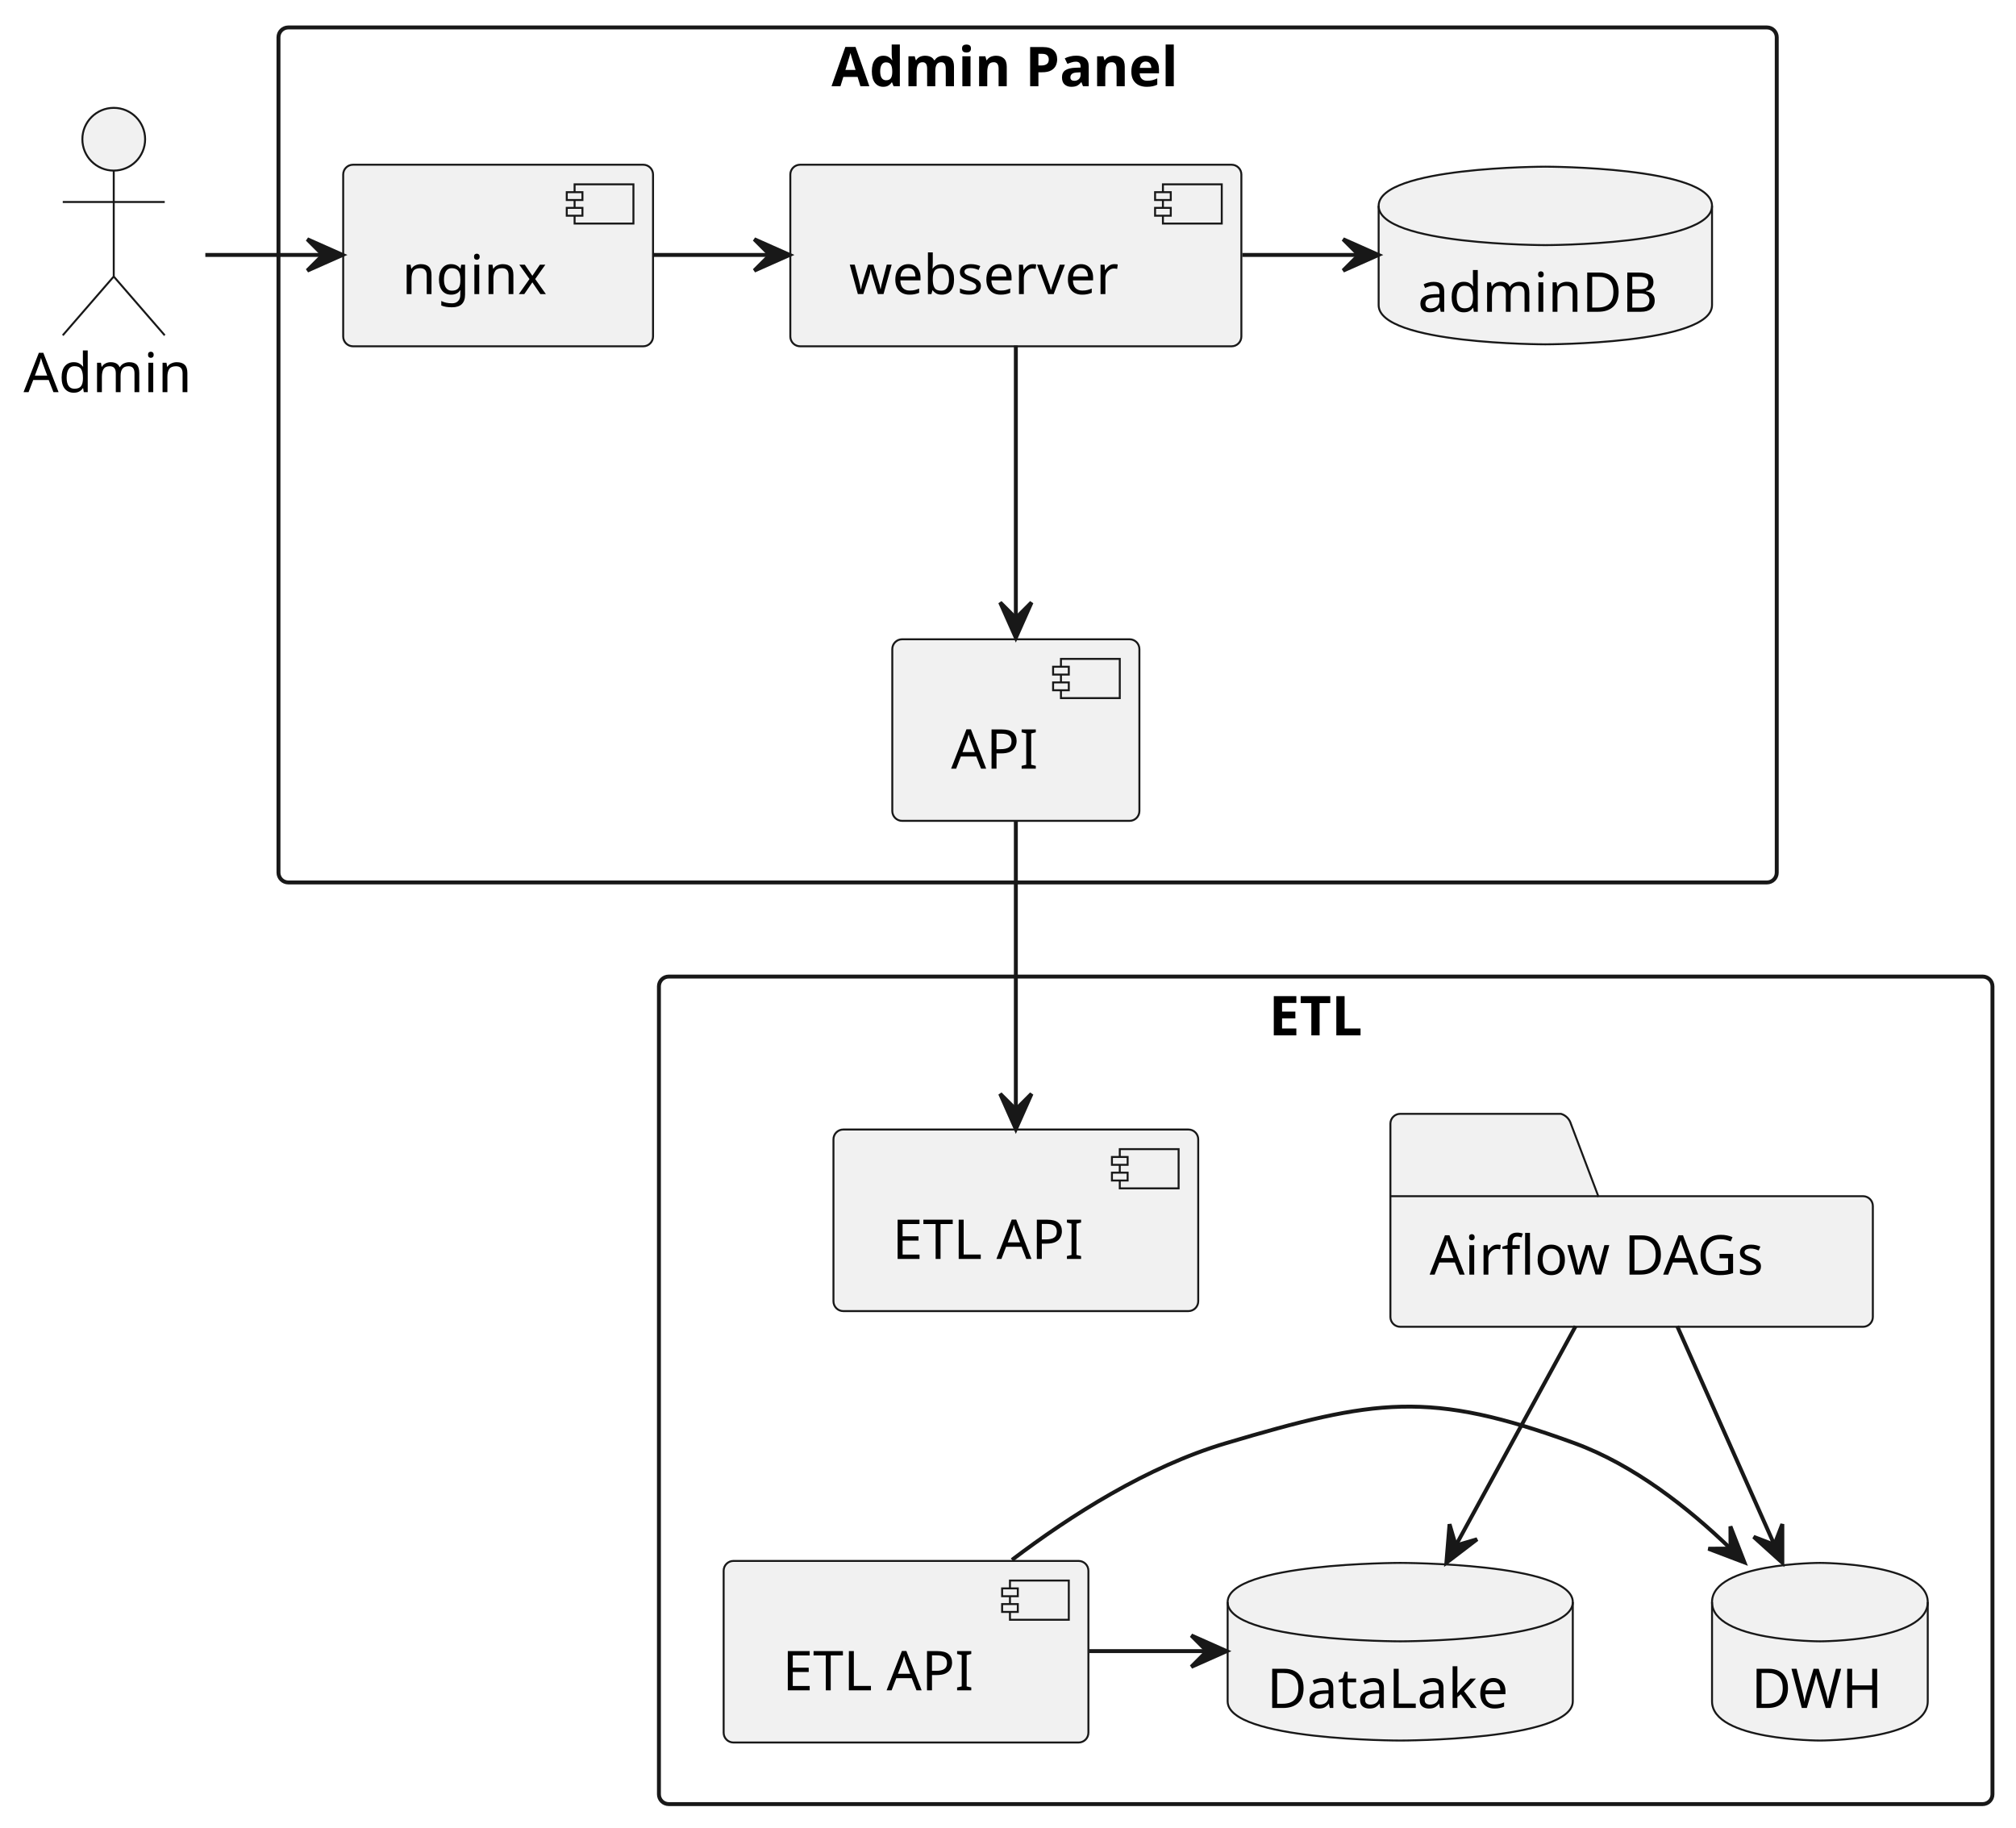
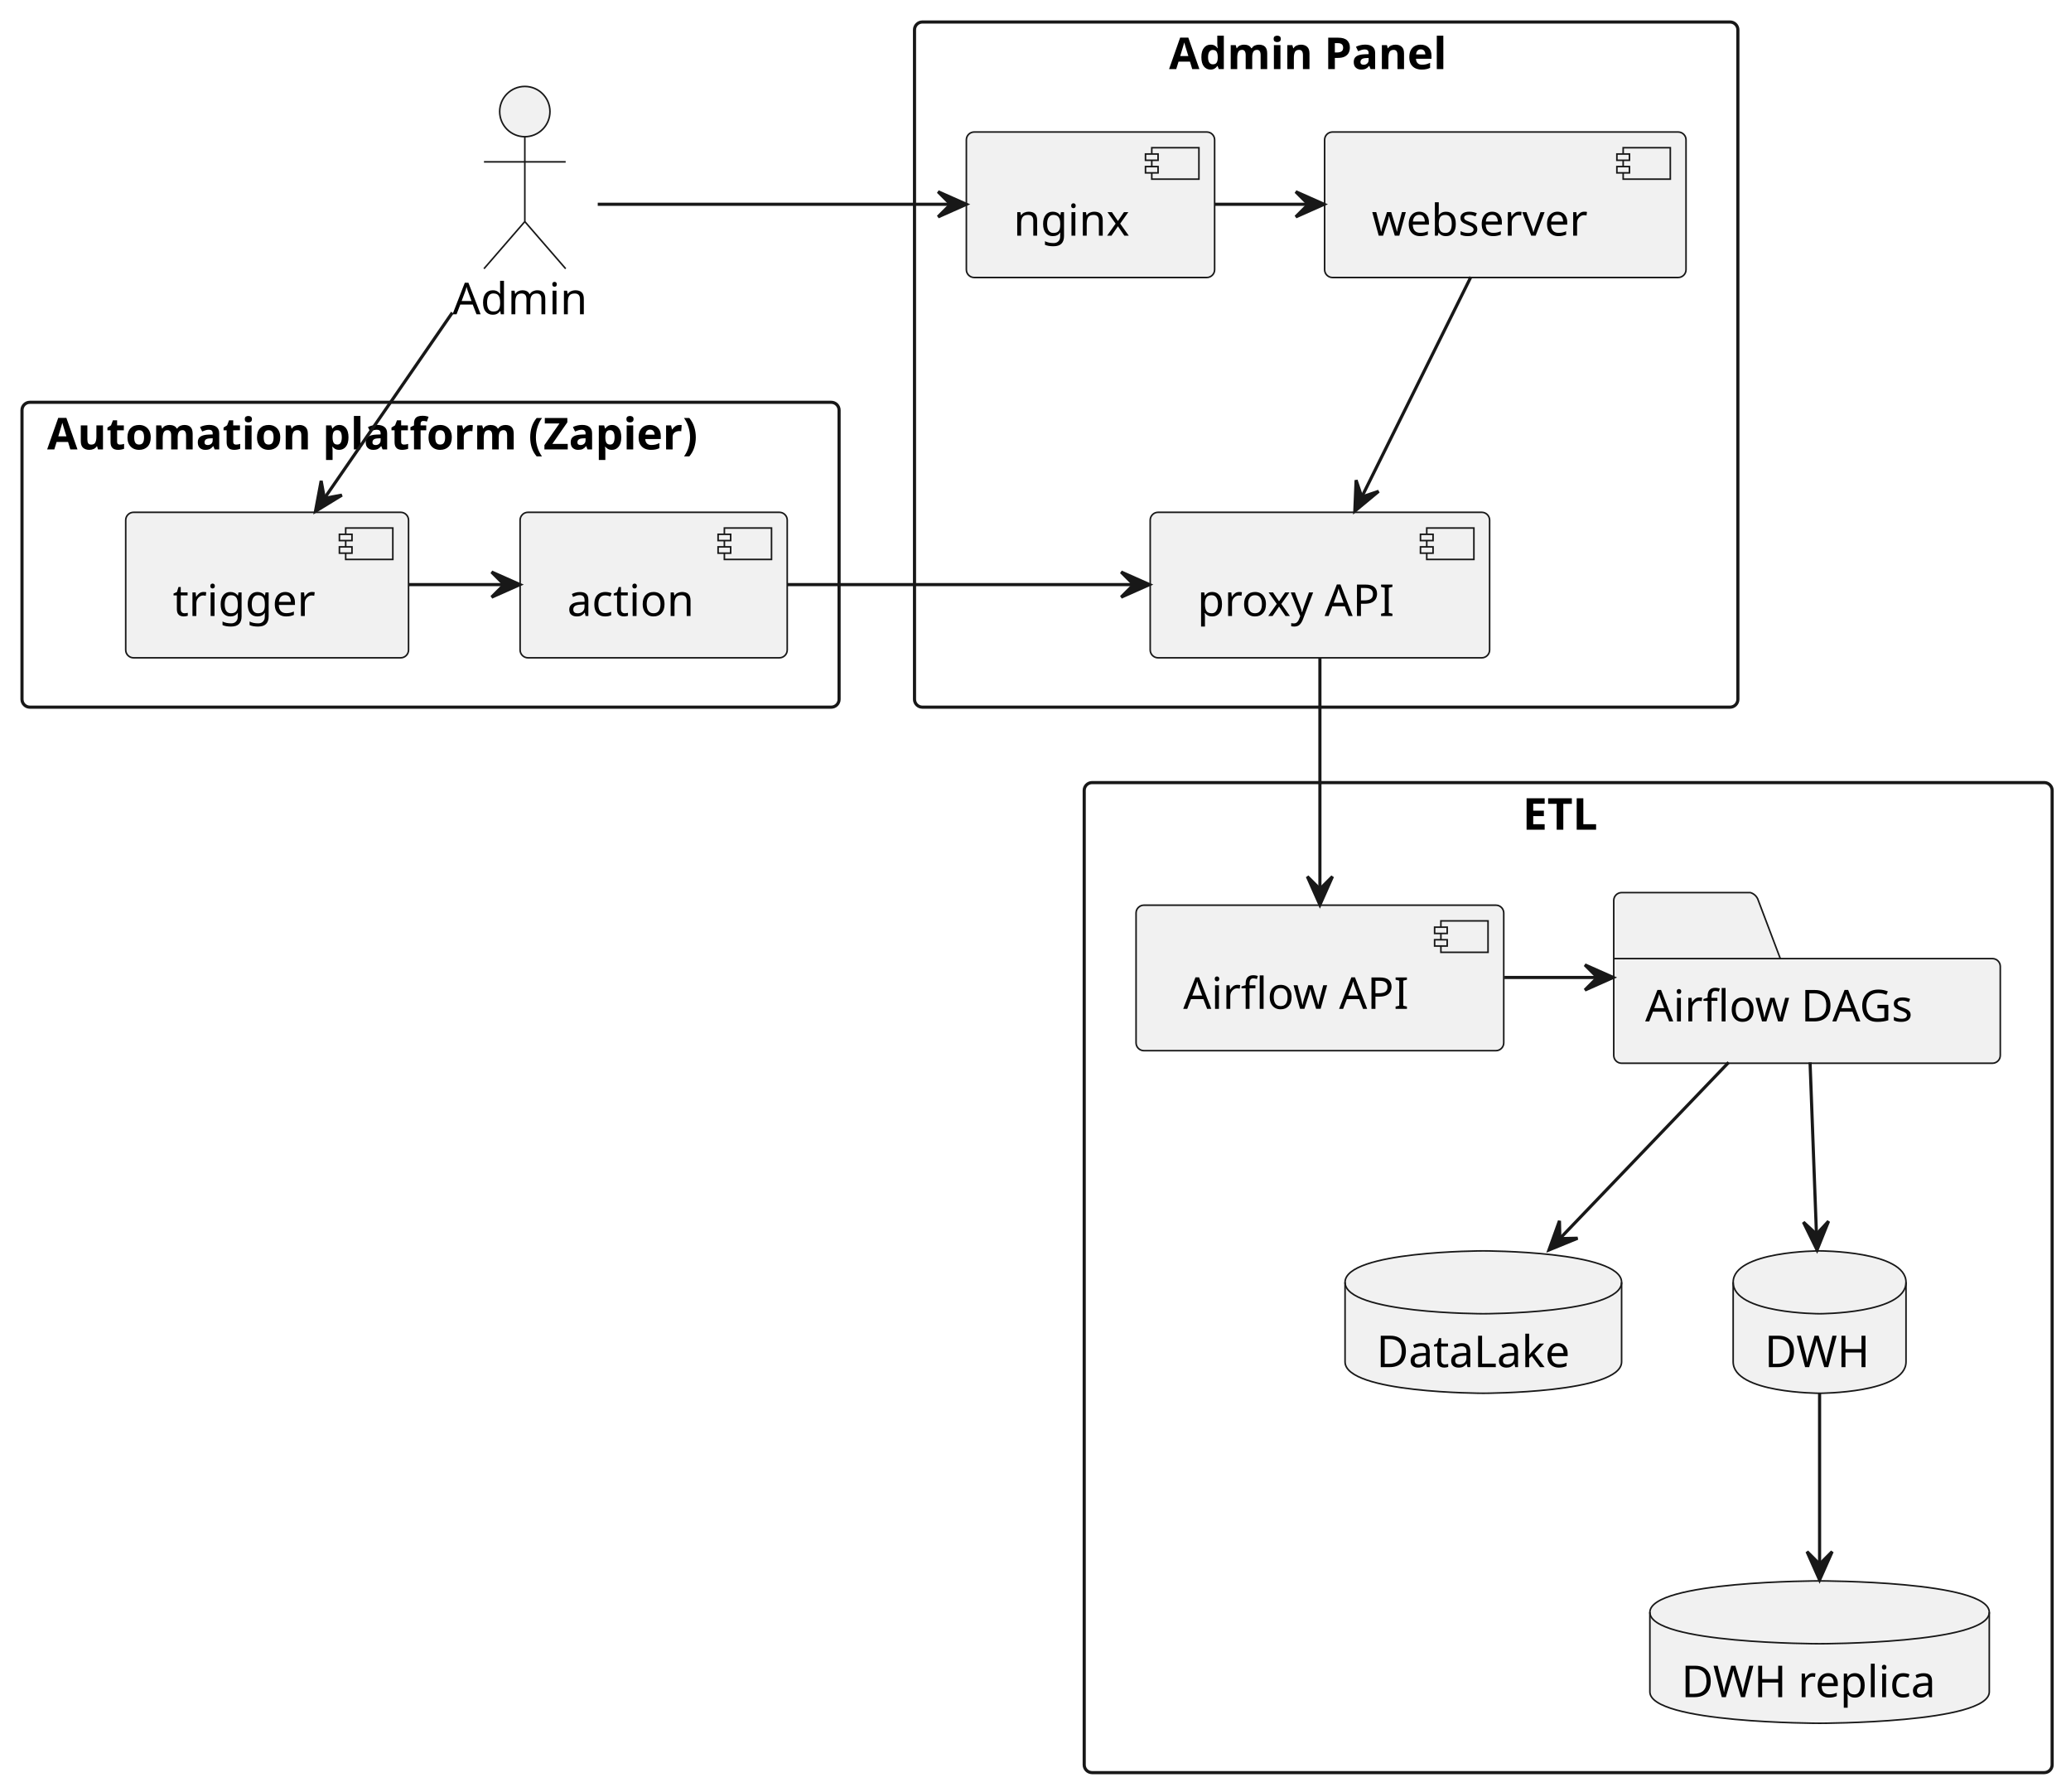
- <svg xmlns="http://www.w3.org/2000/svg" contentStyleType="text/css" height="466px" preserveAspectRatio="none" style="width:514px;height:466px;background:#FFFFFF;" version="1.1" viewBox="0 0 514 466" width="514px" zoomAndPan="magnify">
+ <svg xmlns="http://www.w3.org/2000/svg" contentStyleType="text/css" height="570px" preserveAspectRatio="none" style="width:659px;height:570px;background:#FFFFFF;" version="1.1" viewBox="0 0 659 570" width="659px" zoomAndPan="magnify">
  <defs />
  <g>
    <g id="cluster_AP">
-       <rect height="218" rx="2.5" ry="2.5" style="stroke:#181818;stroke-width:1.0;fill:none;" width="382" x="71" y="7" />
-       <text fill="#000000" font-family="sans-serif" font-size="14" font-weight="bold" lengthAdjust="spacing" textLength="100" x="212" y="21.995">Admin Panel</text>
+       <rect height="218" rx="2.5" ry="2.5" style="stroke:#181818;stroke-width:1.0;fill:none;" width="262" x="291" y="7" />
+       <text fill="#000000" font-family="sans-serif" font-size="14" font-weight="bold" lengthAdjust="spacing" textLength="100" x="372" y="21.995">Admin Panel</text>
+     </g>
+     <g id="cluster_Automation platform (Zapier)">
+       <rect height="97" rx="2.5" ry="2.5" style="stroke:#181818;stroke-width:1.0;fill:none;" width="260" x="7" y="128" />
+       <text fill="#000000" font-family="sans-serif" font-size="14" font-weight="bold" lengthAdjust="spacing" textLength="244" x="15" y="142.995">Automation platform (Zapier)</text>
    </g>
    <g id="cluster_ETL">
-       <rect height="211" rx="2.5" ry="2.5" style="stroke:#181818;stroke-width:1.0;fill:none;" width="340" x="168" y="249" />
-       <text fill="#000000" font-family="sans-serif" font-size="14" font-weight="bold" lengthAdjust="spacing" textLength="29" x="323.5" y="263.995">ETL</text>
+       <rect height="315" rx="2.5" ry="2.5" style="stroke:#181818;stroke-width:1.0;fill:none;" width="308" x="345" y="249" />
+       <text fill="#000000" font-family="sans-serif" font-size="14" font-weight="bold" lengthAdjust="spacing" textLength="29" x="484.5" y="263.995">ETL</text>
    </g>
    <g id="elem_nginx">
-       <rect fill="#F1F1F1" height="46.297" rx="2.5" ry="2.5" style="stroke:#181818;stroke-width:0.5;" width="79" x="87.5" y="42" />
-       <rect fill="#F1F1F1" height="10" style="stroke:#181818;stroke-width:0.5;" width="15" x="146.5" y="47" />
-       <rect fill="#F1F1F1" height="2" style="stroke:#181818;stroke-width:0.5;" width="4" x="144.5" y="49" />
-       <rect fill="#F1F1F1" height="2" style="stroke:#181818;stroke-width:0.5;" width="4" x="144.5" y="53" />
-       <text fill="#000000" font-family="sans-serif" font-size="14" lengthAdjust="spacing" textLength="39" x="102.5" y="74.995">nginx</text>
+       <rect fill="#F1F1F1" height="46.297" rx="2.5" ry="2.5" style="stroke:#181818;stroke-width:0.5;" width="79" x="307.5" y="42" />
+       <rect fill="#F1F1F1" height="10" style="stroke:#181818;stroke-width:0.5;" width="15" x="366.5" y="47" />
+       <rect fill="#F1F1F1" height="2" style="stroke:#181818;stroke-width:0.5;" width="4" x="364.5" y="49" />
+       <rect fill="#F1F1F1" height="2" style="stroke:#181818;stroke-width:0.5;" width="4" x="364.5" y="53" />
+       <text fill="#000000" font-family="sans-serif" font-size="14" lengthAdjust="spacing" textLength="39" x="322.5" y="74.995">nginx</text>
    </g>
    <g id="elem_webserver">
-       <rect fill="#F1F1F1" height="46.297" rx="2.5" ry="2.5" style="stroke:#181818;stroke-width:0.5;" width="115" x="201.5" y="42" />
-       <rect fill="#F1F1F1" height="10" style="stroke:#181818;stroke-width:0.5;" width="15" x="296.5" y="47" />
-       <rect fill="#F1F1F1" height="2" style="stroke:#181818;stroke-width:0.5;" width="4" x="294.5" y="49" />
-       <rect fill="#F1F1F1" height="2" style="stroke:#181818;stroke-width:0.5;" width="4" x="294.5" y="53" />
-       <text fill="#000000" font-family="sans-serif" font-size="14" lengthAdjust="spacing" textLength="75" x="216.5" y="74.995">webserver</text>
+       <rect fill="#F1F1F1" height="46.297" rx="2.5" ry="2.5" style="stroke:#181818;stroke-width:0.5;" width="115" x="421.5" y="42" />
+       <rect fill="#F1F1F1" height="10" style="stroke:#181818;stroke-width:0.5;" width="15" x="516.5" y="47" />
+       <rect fill="#F1F1F1" height="2" style="stroke:#181818;stroke-width:0.5;" width="4" x="514.5" y="49" />
+       <rect fill="#F1F1F1" height="2" style="stroke:#181818;stroke-width:0.5;" width="4" x="514.5" y="53" />
+       <text fill="#000000" font-family="sans-serif" font-size="14" lengthAdjust="spacing" textLength="75" x="436.5" y="74.995">webserver</text>
    </g>
    <g id="elem_API">
-       <rect fill="#F1F1F1" height="46.297" rx="2.5" ry="2.5" style="stroke:#181818;stroke-width:0.5;" width="63" x="227.5" y="163" />
-       <rect fill="#F1F1F1" height="10" style="stroke:#181818;stroke-width:0.5;" width="15" x="270.5" y="168" />
-       <rect fill="#F1F1F1" height="2" style="stroke:#181818;stroke-width:0.5;" width="4" x="268.5" y="170" />
-       <rect fill="#F1F1F1" height="2" style="stroke:#181818;stroke-width:0.5;" width="4" x="268.5" y="174" />
-       <text fill="#000000" font-family="sans-serif" font-size="14" lengthAdjust="spacing" textLength="23" x="242.5" y="195.995">API</text>
+       <rect fill="#F1F1F1" height="46.297" rx="2.5" ry="2.5" style="stroke:#181818;stroke-width:0.5;" width="108" x="366" y="163" />
+       <rect fill="#F1F1F1" height="10" style="stroke:#181818;stroke-width:0.5;" width="15" x="454" y="168" />
+       <rect fill="#F1F1F1" height="2" style="stroke:#181818;stroke-width:0.5;" width="4" x="452" y="170" />
+       <rect fill="#F1F1F1" height="2" style="stroke:#181818;stroke-width:0.5;" width="4" x="452" y="174" />
+       <text fill="#000000" font-family="sans-serif" font-size="14" lengthAdjust="spacing" textLength="68" x="381" y="195.995">proxy API</text>
    </g>
-     <g id="elem_adminDB">
-       <path d="M351.5,52.5 C351.5,42.5 394,42.5 394,42.5 C394,42.5 436.5,42.5 436.5,52.5 L436.5,77.797 C436.5,87.797 394,87.797 394,87.797 C394,87.797 351.5,87.797 351.5,77.797 L351.5,52.5 " fill="#F1F1F1" style="stroke:#181818;stroke-width:0.5;" />
-       <path d="M351.5,52.5 C351.5,62.5 394,62.5 394,62.5 C394,62.5 436.5,62.5 436.5,52.5 " fill="none" style="stroke:#181818;stroke-width:0.5;" />
-       <text fill="#000000" font-family="sans-serif" font-size="14" lengthAdjust="spacing" textLength="65" x="361.5" y="79.495">adminDB</text>
+     <g id="elem_trigger">
+       <rect fill="#F1F1F1" height="46.297" rx="2.5" ry="2.5" style="stroke:#181818;stroke-width:0.5;" width="90" x="40" y="163" />
+       <rect fill="#F1F1F1" height="10" style="stroke:#181818;stroke-width:0.5;" width="15" x="110" y="168" />
+       <rect fill="#F1F1F1" height="2" style="stroke:#181818;stroke-width:0.5;" width="4" x="108" y="170" />
+       <rect fill="#F1F1F1" height="2" style="stroke:#181818;stroke-width:0.5;" width="4" x="108" y="174" />
+       <text fill="#000000" font-family="sans-serif" font-size="14" lengthAdjust="spacing" textLength="50" x="55" y="195.995">trigger</text>
+     </g>
+     <g id="elem_action">
+       <rect fill="#F1F1F1" height="46.297" rx="2.5" ry="2.5" style="stroke:#181818;stroke-width:0.5;" width="85" x="165.5" y="163" />
+       <rect fill="#F1F1F1" height="10" style="stroke:#181818;stroke-width:0.5;" width="15" x="230.5" y="168" />
+       <rect fill="#F1F1F1" height="2" style="stroke:#181818;stroke-width:0.5;" width="4" x="228.5" y="170" />
+       <rect fill="#F1F1F1" height="2" style="stroke:#181818;stroke-width:0.5;" width="4" x="228.5" y="174" />
+       <text fill="#000000" font-family="sans-serif" font-size="14" lengthAdjust="spacing" textLength="45" x="180.5" y="195.995">action</text>
    </g>
    <g id="elem_dag">
-       <path d="M357,284 L398,284 A3.75,3.75 0 0 1 400.5,286.5 L407.5,305 L475,305 A2.5,2.5 0 0 1 477.5,307.5 L477.5,335.797 A2.5,2.5 0 0 1 475,338.297 L357,338.297 A2.5,2.5 0 0 1 354.5,335.797 L354.5,286.5 A2.5,2.5 0 0 1 357,284 " fill="#F1F1F1" style="stroke:#181818;stroke-width:0.5;" />
-       <line style="stroke:#181818;stroke-width:0.5;" x1="354.5" x2="407.5" y1="305" y2="305" />
-       <text fill="#000000" font-family="sans-serif" font-size="14" lengthAdjust="spacing" textLength="93" x="364.5" y="324.995">Airflow DAGs</text>
+       <path d="M516,284 L557,284 A3.75,3.75 0 0 1 559.5,286.5 L566.5,305 L634,305 A2.5,2.5 0 0 1 636.5,307.5 L636.5,335.797 A2.5,2.5 0 0 1 634,338.297 L516,338.297 A2.5,2.5 0 0 1 513.5,335.797 L513.5,286.5 A2.5,2.5 0 0 1 516,284 " fill="#F1F1F1" style="stroke:#181818;stroke-width:0.5;" />
+       <line style="stroke:#181818;stroke-width:0.5;" x1="513.5" x2="566.5" y1="305" y2="305" />
+       <text fill="#000000" font-family="sans-serif" font-size="14" lengthAdjust="spacing" textLength="93" x="523.5" y="324.995">Airflow DAGs</text>
    </g>
    <g id="elem_airflow">
-       <rect fill="#F1F1F1" height="46.297" rx="2.5" ry="2.5" style="stroke:#181818;stroke-width:0.5;" width="93" x="184.5" y="398" />
-       <rect fill="#F1F1F1" height="10" style="stroke:#181818;stroke-width:0.5;" width="15" x="257.5" y="403" />
-       <rect fill="#F1F1F1" height="2" style="stroke:#181818;stroke-width:0.5;" width="4" x="255.5" y="405" />
-       <rect fill="#F1F1F1" height="2" style="stroke:#181818;stroke-width:0.5;" width="4" x="255.5" y="409" />
-       <text fill="#000000" font-family="sans-serif" font-size="14" lengthAdjust="spacing" textLength="53" x="199.5" y="430.995">ETL API</text>
-     </g>
-     <g id="elem_ETL API">
-       <rect fill="#F1F1F1" height="46.297" rx="2.5" ry="2.5" style="stroke:#181818;stroke-width:0.5;" width="93" x="212.5" y="288" />
-       <rect fill="#F1F1F1" height="10" style="stroke:#181818;stroke-width:0.5;" width="15" x="285.5" y="293" />
-       <rect fill="#F1F1F1" height="2" style="stroke:#181818;stroke-width:0.5;" width="4" x="283.5" y="295" />
-       <rect fill="#F1F1F1" height="2" style="stroke:#181818;stroke-width:0.5;" width="4" x="283.5" y="299" />
-       <text fill="#000000" font-family="sans-serif" font-size="14" lengthAdjust="spacing" textLength="53" x="227.5" y="320.995">ETL API</text>
+       <rect fill="#F1F1F1" height="46.297" rx="2.5" ry="2.5" style="stroke:#181818;stroke-width:0.5;" width="117" x="361.5" y="288" />
+       <rect fill="#F1F1F1" height="10" style="stroke:#181818;stroke-width:0.5;" width="15" x="458.5" y="293" />
+       <rect fill="#F1F1F1" height="2" style="stroke:#181818;stroke-width:0.5;" width="4" x="456.5" y="295" />
+       <rect fill="#F1F1F1" height="2" style="stroke:#181818;stroke-width:0.5;" width="4" x="456.5" y="299" />
+       <text fill="#000000" font-family="sans-serif" font-size="14" lengthAdjust="spacing" textLength="77" x="376.5" y="320.995">Airflow API</text>
    </g>
    <g id="elem_DataLake">
-       <path d="M313,408.5 C313,398.5 357,398.5 357,398.5 C357,398.5 401,398.5 401,408.5 L401,433.797 C401,443.797 357,443.797 357,443.797 C357,443.797 313,443.797 313,433.797 L313,408.5 " fill="#F1F1F1" style="stroke:#181818;stroke-width:0.5;" />
-       <path d="M313,408.5 C313,418.5 357,418.5 357,418.5 C357,418.5 401,418.5 401,408.5 " fill="none" style="stroke:#181818;stroke-width:0.5;" />
-       <text fill="#000000" font-family="sans-serif" font-size="14" lengthAdjust="spacing" textLength="68" x="323" y="435.495">DataLake</text>
+       <path d="M428,408 C428,398 472,398 472,398 C472,398 516,398 516,408 L516,433.297 C516,443.297 472,443.297 472,443.297 C472,443.297 428,443.297 428,433.297 L428,408 " fill="#F1F1F1" style="stroke:#181818;stroke-width:0.5;" />
+       <path d="M428,408 C428,418 472,418 472,418 C472,418 516,418 516,408 " fill="none" style="stroke:#181818;stroke-width:0.5;" />
+       <text fill="#000000" font-family="sans-serif" font-size="14" lengthAdjust="spacing" textLength="68" x="438" y="434.995">DataLake</text>
    </g>
    <g id="elem_DWH">
-       <path d="M436.5,408.5 C436.5,398.5 464,398.5 464,398.5 C464,398.5 491.5,398.5 491.5,408.5 L491.5,433.797 C491.5,443.797 464,443.797 464,443.797 C464,443.797 436.5,443.797 436.5,433.797 L436.5,408.5 " fill="#F1F1F1" style="stroke:#181818;stroke-width:0.5;" />
-       <path d="M436.5,408.5 C436.5,418.5 464,418.5 464,418.5 C464,418.5 491.5,418.5 491.5,408.5 " fill="none" style="stroke:#181818;stroke-width:0.5;" />
-       <text fill="#000000" font-family="sans-serif" font-size="14" lengthAdjust="spacing" textLength="35" x="446.5" y="435.495">DWH</text>
+       <path d="M551.5,408 C551.5,398 579,398 579,398 C579,398 606.5,398 606.5,408 L606.5,433.297 C606.5,443.297 579,443.297 579,443.297 C579,443.297 551.5,443.297 551.5,433.297 L551.5,408 " fill="#F1F1F1" style="stroke:#181818;stroke-width:0.5;" />
+       <path d="M551.5,408 C551.5,418 579,418 579,418 C579,418 606.5,418 606.5,408 " fill="none" style="stroke:#181818;stroke-width:0.5;" />
+       <text fill="#000000" font-family="sans-serif" font-size="14" lengthAdjust="spacing" textLength="35" x="561.5" y="434.995">DWH</text>
+     </g>
+     <g id="elem_replica">
+       <path d="M525,513 C525,503 579,503 579,503 C579,503 633,503 633,513 L633,538.297 C633,548.297 579,548.297 579,548.297 C579,548.297 525,548.297 525,538.297 L525,513 " fill="#F1F1F1" style="stroke:#181818;stroke-width:0.5;" />
+       <path d="M525,513 C525,523 579,523 579,523 C579,523 633,523 633,513 " fill="none" style="stroke:#181818;stroke-width:0.5;" />
+       <text fill="#000000" font-family="sans-serif" font-size="14" lengthAdjust="spacing" textLength="88" x="535" y="539.995">DWH replica</text>
    </g>
    <g id="elem_Admin">
-       <ellipse cx="29" cy="35.5" fill="#F1F1F1" rx="8" ry="8" style="stroke:#181818;stroke-width:0.5;" />
-       <path d="M29,43.5 L29,70.5 M16,51.5 L42,51.5 M29,70.5 L16,85.5 M29,70.5 L42,85.5 " fill="none" style="stroke:#181818;stroke-width:0.5;" />
-       <text fill="#000000" font-family="sans-serif" font-size="14" lengthAdjust="spacing" textLength="46" x="6" y="99.995">Admin</text>
+       <ellipse cx="167" cy="35.5" fill="#F1F1F1" rx="8" ry="8" style="stroke:#181818;stroke-width:0.5;" />
+       <path d="M167,43.5 L167,70.5 M154,51.5 L180,51.5 M167,70.5 L154,85.5 M167,70.5 L180,85.5 " fill="none" style="stroke:#181818;stroke-width:0.5;" />
+       <text fill="#000000" font-family="sans-serif" font-size="14" lengthAdjust="spacing" textLength="46" x="144" y="99.995">Admin</text>
    </g>
    <g id="link_Admin_nginx">
-       <path d="M52.352,65 C62.284,65 72.216,65 82.149,65 " fill="none" id="Admin-to-nginx" style="stroke:#181818;stroke-width:1.0;" />
-       <polygon fill="#181818" points="87.343,65,78.343,61,82.343,65,78.343,69,87.343,65" style="stroke:#181818;stroke-width:1.0;" />
+       <path d="M190.203,65 C227.62,65 265.037,65 302.455,65 " fill="none" id="Admin-to-nginx" style="stroke:#181818;stroke-width:1.0;" />
+       <polygon fill="#181818" points="307.495,65,298.495,61,302.495,65,298.495,69,307.495,65" style="stroke:#181818;stroke-width:1.0;" />
    </g>
    <g id="link_nginx_webserver">
-       <path d="M166.703,65 C176.528,65 186.352,65 196.177,65 " fill="none" id="nginx-to-webserver" style="stroke:#181818;stroke-width:1.0;" />
-       <polygon fill="#181818" points="201.314,65,192.314,61,196.314,65,192.314,69,201.314,65" style="stroke:#181818;stroke-width:1.0;" />
-     </g>
-     <g id="link_webserver_adminDB">
-       <path d="M316.744,65 C326.595,65 336.446,65 346.297,65 " fill="none" id="webserver-to-adminDB" style="stroke:#181818;stroke-width:1.0;" />
-       <polygon fill="#181818" points="351.449,65,342.449,61,346.449,65,342.449,69,351.449,65" style="stroke:#181818;stroke-width:1.0;" />
+       <path d="M386.703,65 C396.528,65 406.352,65 416.177,65 " fill="none" id="nginx-to-webserver" style="stroke:#181818;stroke-width:1.0;" />
+       <polygon fill="#181818" points="421.314,65,412.314,61,416.314,65,412.314,69,421.314,65" style="stroke:#181818;stroke-width:1.0;" />
    </g>
    <g id="link_webserver_API">
-       <path d="M259,88.104 C259,107.685 259,136.351 259,157.426 " fill="none" id="webserver-to-API" style="stroke:#181818;stroke-width:1.0;" />
-       <polygon fill="#181818" points="259,162.61,263,153.61,259,157.61,255,153.61,259,162.61" style="stroke:#181818;stroke-width:1.0;" />
+       <path d="M468.041,88.104 C458.251,107.851 443.879,136.838 433.406,157.96 " fill="none" id="webserver-to-API" style="stroke:#181818;stroke-width:1.0;" />
+       <polygon fill="#181818" points="431.101,162.61,438.683,156.324,433.322,158.131,431.515,152.77,431.101,162.61" style="stroke:#181818;stroke-width:1.0;" />
    </g>
-     <g id="link_API_ETL API">
-       <path d="M259,209.274 C259,229.912 259,260.663 259,282.755 " fill="none" id="API-to-ETL API" style="stroke:#181818;stroke-width:1.0;" />
-       <polygon fill="#181818" points="259,287.891,263,278.891,259,282.891,255,278.891,259,287.891" style="stroke:#181818;stroke-width:1.0;" />
+     <g id="link_trigger_action">
+       <path d="M130.164,186 C140.175,186 150.187,186 160.198,186 " fill="none" id="trigger-to-action" style="stroke:#181818;stroke-width:1.0;" />
+       <polygon fill="#181818" points="165.433,186,156.433,182,160.433,186,156.433,190,165.433,186" style="stroke:#181818;stroke-width:1.0;" />
    </g>
-     <g id="link_airflow_DWH">
-       <path d="M258.02,397.728 C273.005,386.368 292.597,373.902 312.5,368 C350.423,356.754 364.365,354.375 401.5,368 C416.5,373.504 430.367,384.378 441.209,394.852 " fill="none" id="airflow-to-DWH" style="stroke:#181818;stroke-width:1.0;" />
-       <polygon fill="#181818" points="444.767,398.381,441.194,389.203,441.217,394.86,435.56,394.883,444.767,398.381" style="stroke:#181818;stroke-width:1.0;" />
+     <g id="link_Admin_trigger">
+       <path d="M143.94,99.465 C131.101,118.097 115.339,140.971 103.346,158.376 " fill="none" id="Admin-to-trigger" style="stroke:#181818;stroke-width:1.0;" />
+       <polygon fill="#181818" points="100.382,162.677,108.782,157.536,103.219,158.56,102.195,152.996,100.382,162.677" style="stroke:#181818;stroke-width:1.0;" />
    </g>
-     <g id="link_airflow_DataLake">
-       <path d="M277.758,421 C287.686,421 297.615,421 307.544,421 " fill="none" id="airflow-to-DataLake" style="stroke:#181818;stroke-width:1.0;" />
-       <polygon fill="#181818" points="312.736,421,303.736,417,307.736,421,303.736,425,312.736,421" style="stroke:#181818;stroke-width:1.0;" />
+     <g id="link_action_API">
+       <path d="M250.648,186 C287.219,186 323.789,186 360.359,186 " fill="none" id="action-to-API" style="stroke:#181818;stroke-width:1.0;" />
+       <polygon fill="#181818" points="365.755,186,356.755,182,360.755,186,356.755,190,365.755,186" style="stroke:#181818;stroke-width:1.0;" />
+     </g>
+     <g id="link_API_airflow">
+       <path d="M420,209.274 C420,229.912 420,260.663 420,282.755 " fill="none" id="API-to-airflow" style="stroke:#181818;stroke-width:1.0;" />
+       <polygon fill="#181818" points="420,287.891,424,278.891,420,282.891,416,278.891,420,287.891" style="stroke:#181818;stroke-width:1.0;" />
+     </g>
+     <g id="link_airflow_dag">
+       <path d="M478.73,311 C488.551,311 498.371,311 508.192,311 " fill="none" id="airflow-to-dag" style="stroke:#181818;stroke-width:1.0;" />
+       <polygon fill="#181818" points="513.327,311,504.327,307,508.327,311,504.327,315,513.327,311" style="stroke:#181818;stroke-width:1.0;" />
    </g>
    <g id="link_dag_DataLake">
-       <path d="M401.718,338.144 C392.49,355.034 380.528,376.932 371.298,393.828 " fill="none" id="dag-to-DataLake" style="stroke:#181818;stroke-width:1.0;" />
-       <polygon fill="#181818" points="368.771,398.453,376.597,392.473,371.168,394.065,369.576,388.637,368.771,398.453" style="stroke:#181818;stroke-width:1.0;" />
+       <path d="M550.067,338.023 C533.793,355.007 512.647,377.077 496.468,393.963 " fill="none" id="dag-to-DataLake" style="stroke:#181818;stroke-width:1.0;" />
+       <polygon fill="#181818" points="492.886,397.701,502.001,393.971,496.346,394.091,496.226,388.436,492.886,397.701" style="stroke:#181818;stroke-width:1.0;" />
    </g>
    <g id="link_dag_DWH">
-       <path d="M427.619,338.144 C435.126,355.034 444.859,376.932 452.368,393.828 " fill="none" id="dag-to-DWH" style="stroke:#181818;stroke-width:1.0;" />
-       <polygon fill="#181818" points="454.423,398.453,454.423,388.604,452.392,393.884,447.112,391.853,454.423,398.453" style="stroke:#181818;stroke-width:1.0;" />
+       <path d="M575.968,338.023 C576.584,354.579 577.38,375.968 578.002,392.677 " fill="none" id="dag-to-DWH" style="stroke:#181818;stroke-width:1.0;" />
+       <polygon fill="#181818" points="578.189,397.701,581.852,388.559,578.003,392.704,573.857,388.856,578.189,397.701" style="stroke:#181818;stroke-width:1.0;" />
+     </g>
+     <g id="link_DWH_replica">
+       <path d="M579,443.344 C579,459.184 579,480.704 579,497.603 " fill="none" id="DWH-to-replica" style="stroke:#181818;stroke-width:1.0;" />
+       <polygon fill="#181818" points="579,502.688,583,493.688,579,497.688,575,493.688,579,502.688" style="stroke:#181818;stroke-width:1.0;" />
    </g>
  </g>
</svg>
